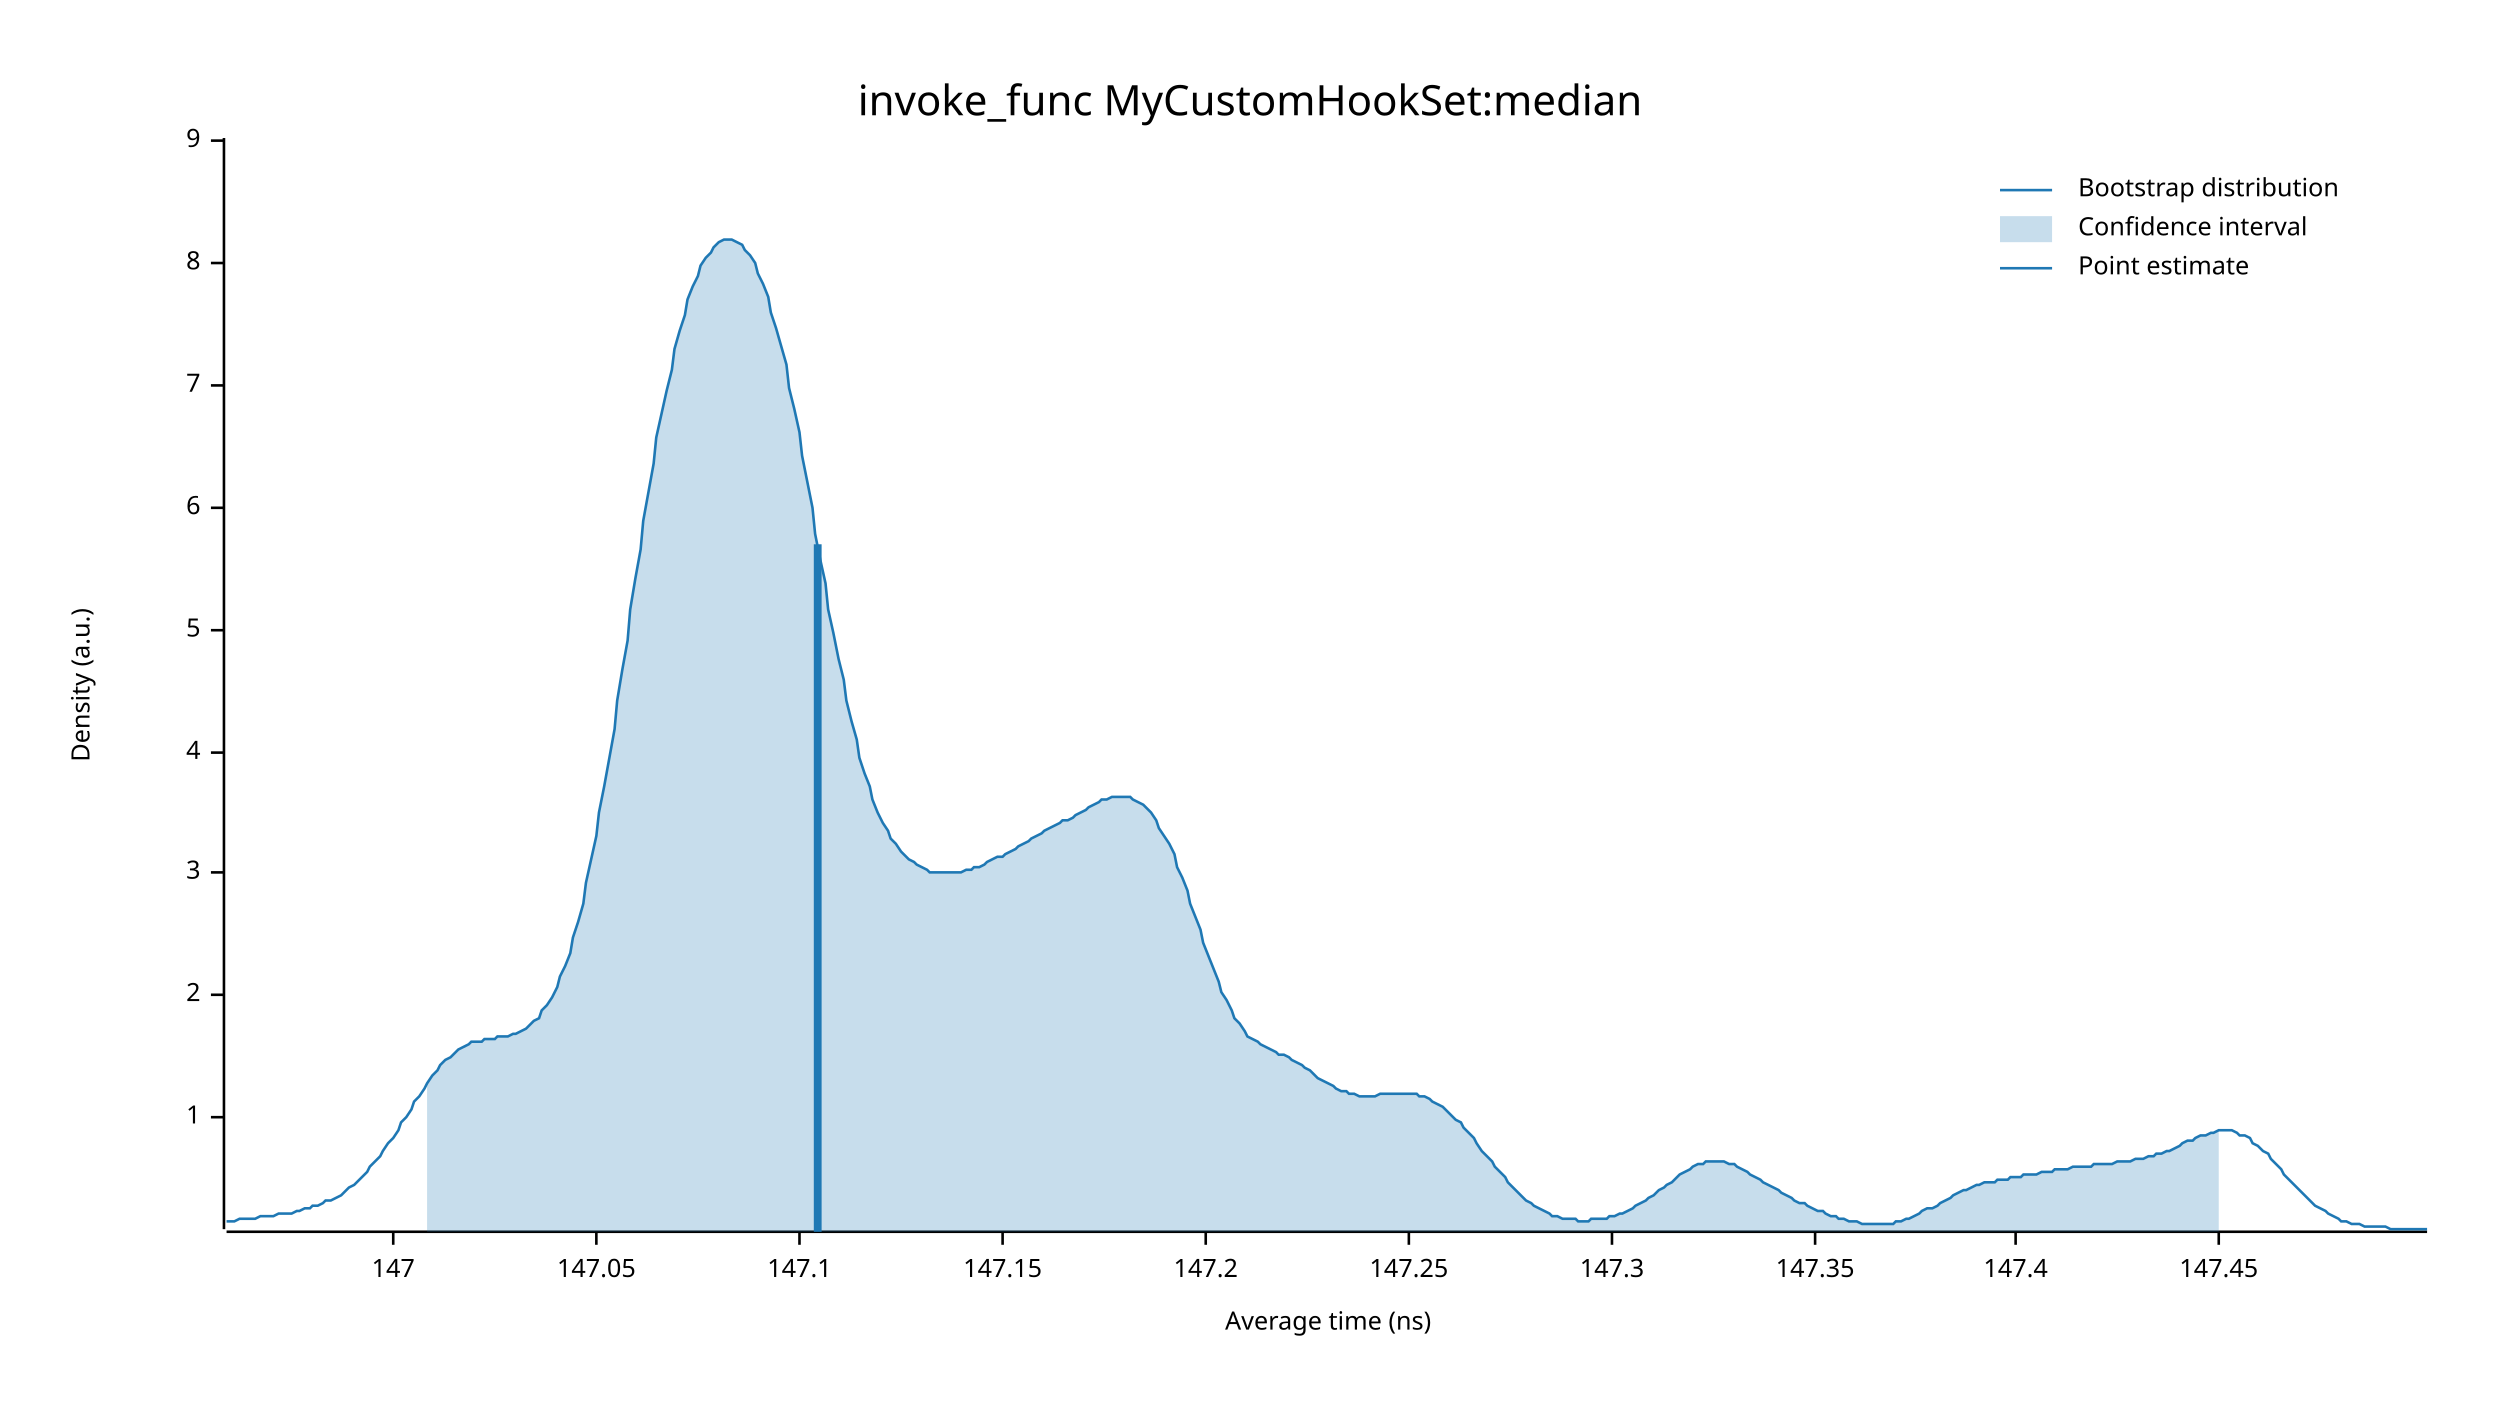
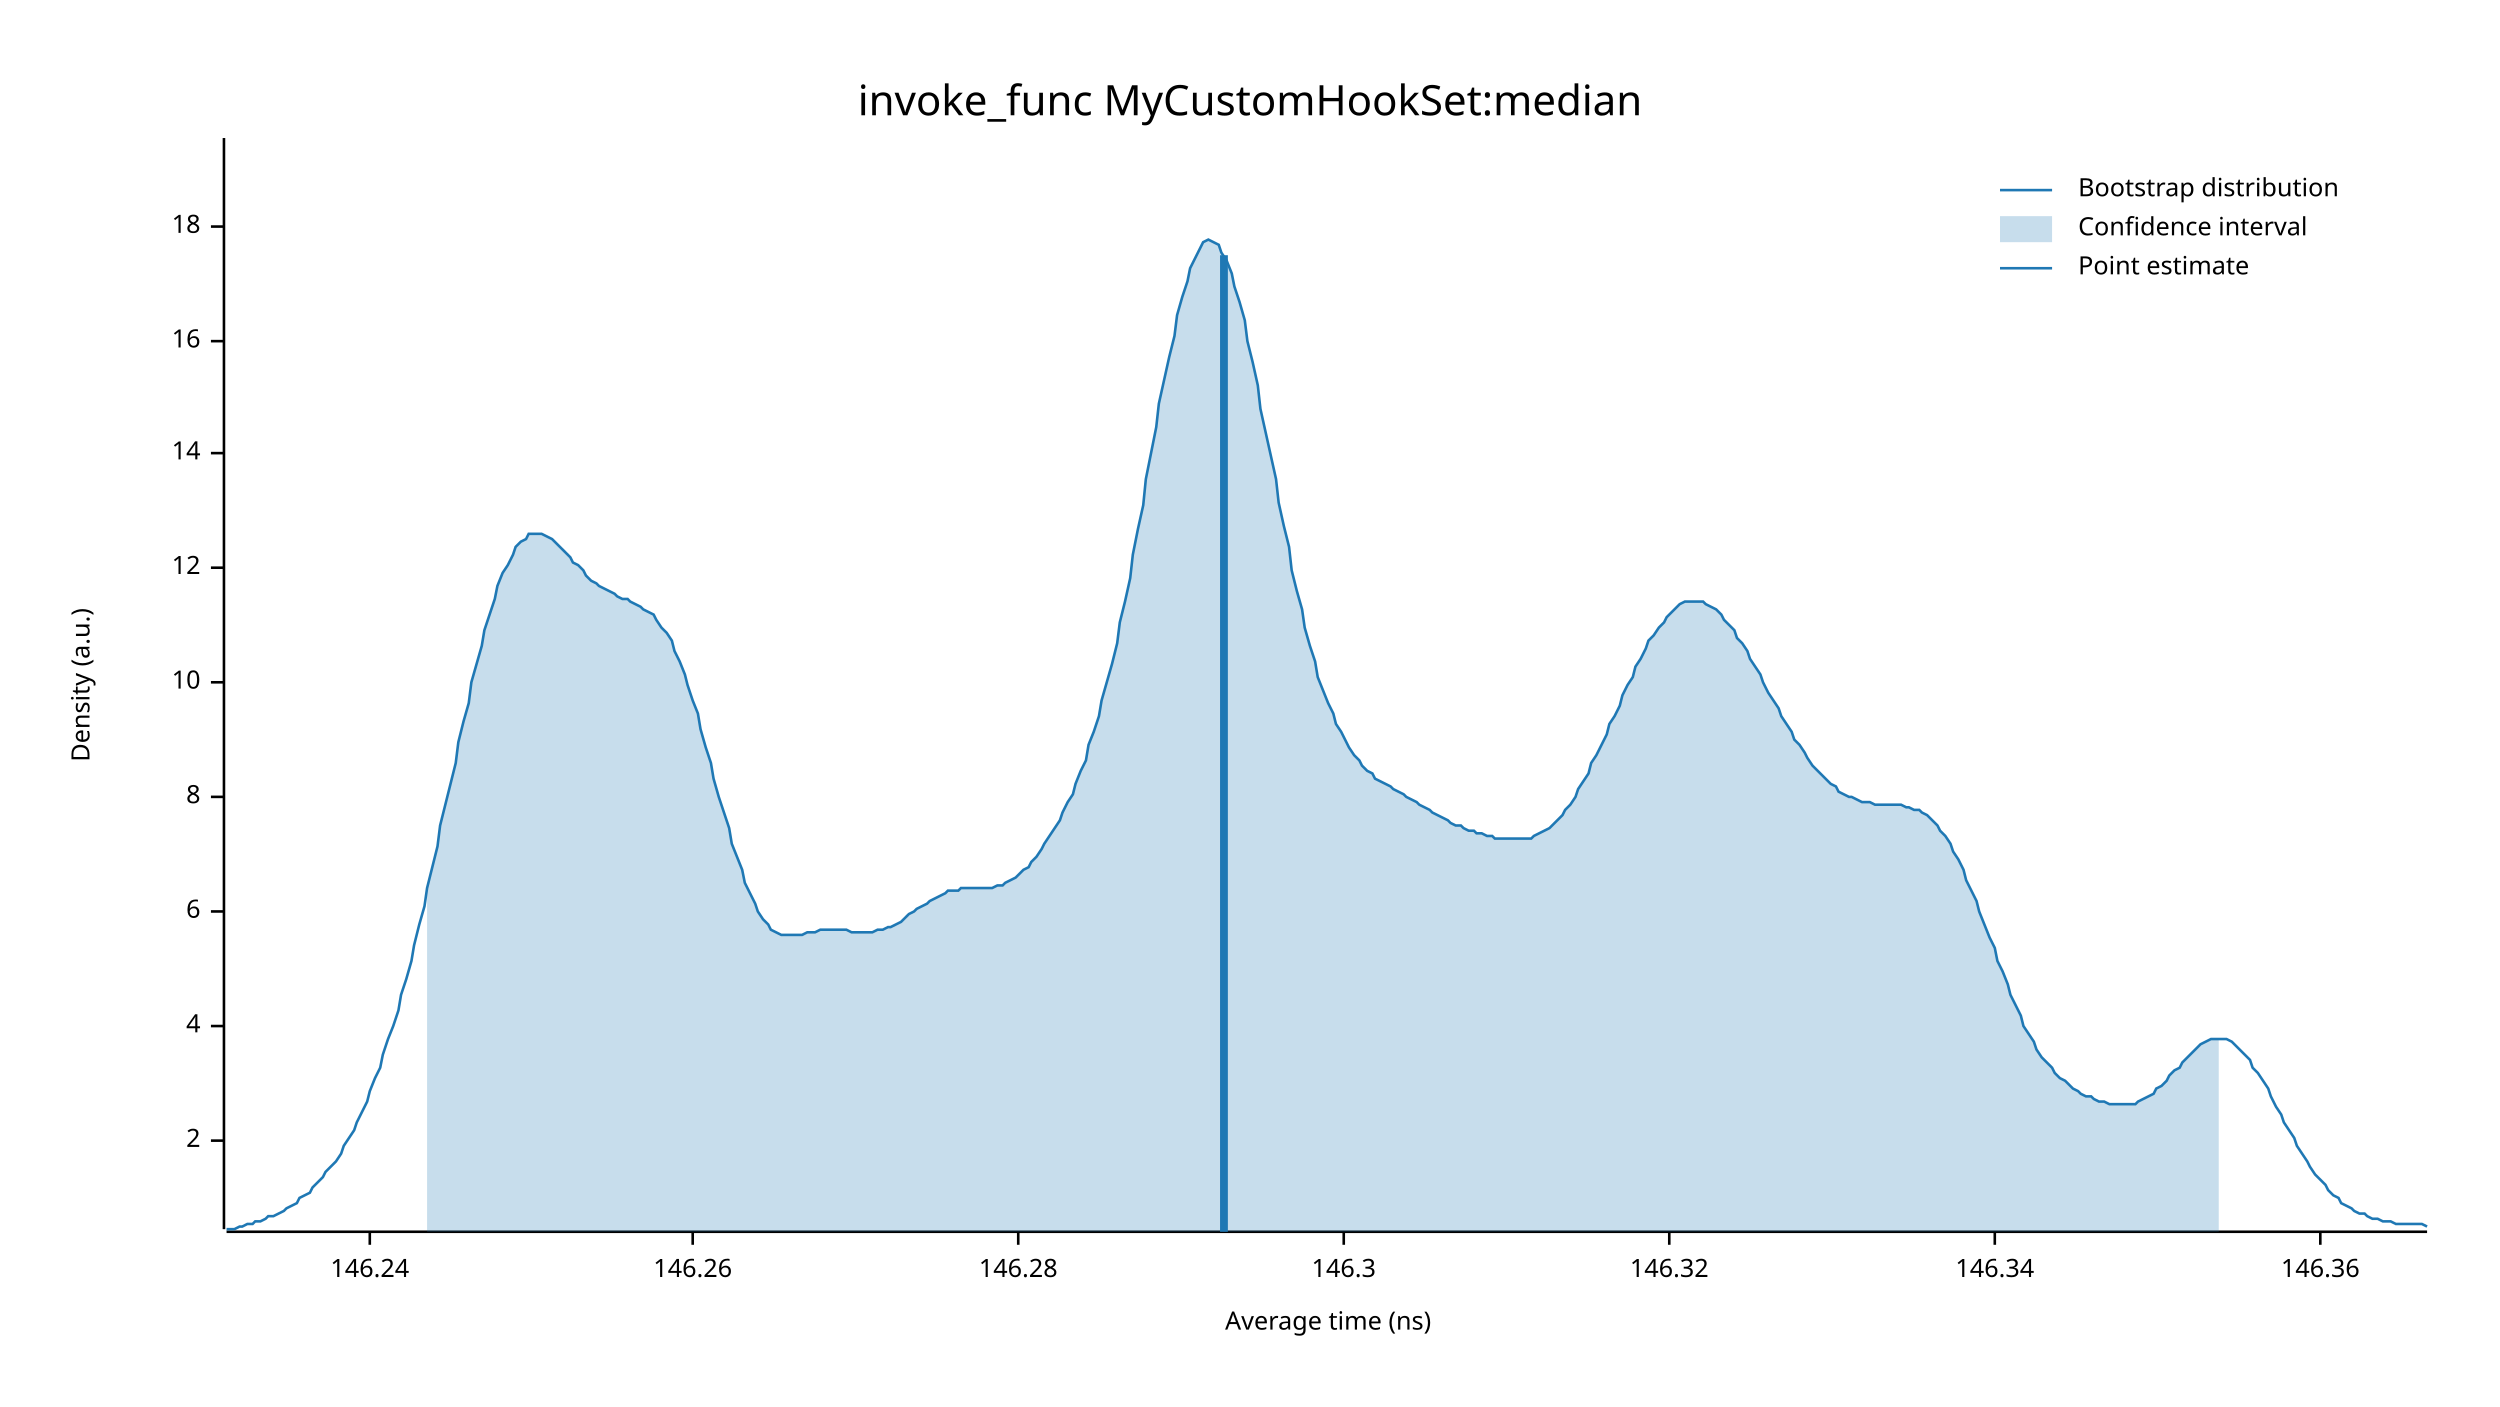
<svg xmlns="http://www.w3.org/2000/svg" width="960" height="540" viewBox="0 0 960 540">
  <text x="480" y="32" dy="0.76em" text-anchor="middle" font-family="sans-serif" font-size="16.129" opacity="1" fill="#000000">
invoke_func MyCustomHookSet:median
</text>
  <text x="27" y="263" dy="0.76em" text-anchor="middle" font-family="sans-serif" font-size="9.677" opacity="1" fill="#000000" transform="rotate(270, 27, 263)">
Density (a.u.)
</text>
  <text x="510" y="513" dy="-0.5ex" text-anchor="middle" font-family="sans-serif" font-size="9.677" opacity="1" fill="#000000">
Average time (ns)
</text>
  <polyline fill="none" opacity="1" stroke="#000000" stroke-width="1" points="86,53 86,472 " />
-   <text x="77" y="429" dy="0.5ex" text-anchor="end" font-family="sans-serif" font-size="9.677" opacity="1" fill="#000000">
- 1
- </text>
-   <polyline fill="none" opacity="1" stroke="#000000" stroke-width="1" points="81,429 86,429 " />
-   <text x="77" y="382" dy="0.5ex" text-anchor="end" font-family="sans-serif" font-size="9.677" opacity="1" fill="#000000">
+   <text x="77" y="438" dy="0.5ex" text-anchor="end" font-family="sans-serif" font-size="9.677" opacity="1" fill="#000000">
2
</text>
-   <polyline fill="none" opacity="1" stroke="#000000" stroke-width="1" points="81,382 86,382 " />
-   <text x="77" y="335" dy="0.5ex" text-anchor="end" font-family="sans-serif" font-size="9.677" opacity="1" fill="#000000">
- 3
- </text>
-   <polyline fill="none" opacity="1" stroke="#000000" stroke-width="1" points="81,335 86,335 " />
-   <text x="77" y="289" dy="0.5ex" text-anchor="end" font-family="sans-serif" font-size="9.677" opacity="1" fill="#000000">
+   <polyline fill="none" opacity="1" stroke="#000000" stroke-width="1" points="81,438 86,438 " />
+   <text x="77" y="394" dy="0.5ex" text-anchor="end" font-family="sans-serif" font-size="9.677" opacity="1" fill="#000000">
4
</text>
-   <polyline fill="none" opacity="1" stroke="#000000" stroke-width="1" points="81,289 86,289 " />
-   <text x="77" y="242" dy="0.5ex" text-anchor="end" font-family="sans-serif" font-size="9.677" opacity="1" fill="#000000">
- 5
- </text>
-   <polyline fill="none" opacity="1" stroke="#000000" stroke-width="1" points="81,242 86,242 " />
-   <text x="77" y="195" dy="0.5ex" text-anchor="end" font-family="sans-serif" font-size="9.677" opacity="1" fill="#000000">
+   <polyline fill="none" opacity="1" stroke="#000000" stroke-width="1" points="81,394 86,394 " />
+   <text x="77" y="350" dy="0.5ex" text-anchor="end" font-family="sans-serif" font-size="9.677" opacity="1" fill="#000000">
6
</text>
-   <polyline fill="none" opacity="1" stroke="#000000" stroke-width="1" points="81,195 86,195 " />
-   <text x="77" y="148" dy="0.5ex" text-anchor="end" font-family="sans-serif" font-size="9.677" opacity="1" fill="#000000">
- 7
- </text>
-   <polyline fill="none" opacity="1" stroke="#000000" stroke-width="1" points="81,148 86,148 " />
-   <text x="77" y="101" dy="0.5ex" text-anchor="end" font-family="sans-serif" font-size="9.677" opacity="1" fill="#000000">
+   <polyline fill="none" opacity="1" stroke="#000000" stroke-width="1" points="81,350 86,350 " />
+   <text x="77" y="306" dy="0.5ex" text-anchor="end" font-family="sans-serif" font-size="9.677" opacity="1" fill="#000000">
8
</text>
-   <polyline fill="none" opacity="1" stroke="#000000" stroke-width="1" points="81,101 86,101 " />
-   <text x="77" y="54" dy="0.5ex" text-anchor="end" font-family="sans-serif" font-size="9.677" opacity="1" fill="#000000">
- 9
+   <polyline fill="none" opacity="1" stroke="#000000" stroke-width="1" points="81,306 86,306 " />
+   <text x="77" y="262" dy="0.5ex" text-anchor="end" font-family="sans-serif" font-size="9.677" opacity="1" fill="#000000">
+ 10
</text>
-   <polyline fill="none" opacity="1" stroke="#000000" stroke-width="1" points="81,54 86,54 " />
+   <polyline fill="none" opacity="1" stroke="#000000" stroke-width="1" points="81,262 86,262 " />
+   <text x="77" y="218" dy="0.5ex" text-anchor="end" font-family="sans-serif" font-size="9.677" opacity="1" fill="#000000">
+ 12
+ </text>
+   <polyline fill="none" opacity="1" stroke="#000000" stroke-width="1" points="81,218 86,218 " />
+   <text x="77" y="174" dy="0.5ex" text-anchor="end" font-family="sans-serif" font-size="9.677" opacity="1" fill="#000000">
+ 14
+ </text>
+   <polyline fill="none" opacity="1" stroke="#000000" stroke-width="1" points="81,174 86,174 " />
+   <text x="77" y="131" dy="0.5ex" text-anchor="end" font-family="sans-serif" font-size="9.677" opacity="1" fill="#000000">
+ 16
+ </text>
+   <polyline fill="none" opacity="1" stroke="#000000" stroke-width="1" points="81,131 86,131 " />
+   <text x="77" y="87" dy="0.5ex" text-anchor="end" font-family="sans-serif" font-size="9.677" opacity="1" fill="#000000">
+ 18
+ </text>
+   <polyline fill="none" opacity="1" stroke="#000000" stroke-width="1" points="81,87 86,87 " />
  <polyline fill="none" opacity="1" stroke="#000000" stroke-width="1" points="87,473 932,473 " />
-   <text x="151" y="483" dy="0.76em" text-anchor="middle" font-family="sans-serif" font-size="9.677" opacity="1" fill="#000000">
- 147
+   <text x="142" y="483" dy="0.76em" text-anchor="middle" font-family="sans-serif" font-size="9.677" opacity="1" fill="#000000">
+ 146.24
</text>
-   <polyline fill="none" opacity="1" stroke="#000000" stroke-width="1" points="151,473 151,478 " />
-   <text x="229" y="483" dy="0.76em" text-anchor="middle" font-family="sans-serif" font-size="9.677" opacity="1" fill="#000000">
- 147.05
+   <polyline fill="none" opacity="1" stroke="#000000" stroke-width="1" points="142,473 142,478 " />
+   <text x="266" y="483" dy="0.76em" text-anchor="middle" font-family="sans-serif" font-size="9.677" opacity="1" fill="#000000">
+ 146.26
</text>
-   <polyline fill="none" opacity="1" stroke="#000000" stroke-width="1" points="229,473 229,478 " />
-   <text x="307" y="483" dy="0.76em" text-anchor="middle" font-family="sans-serif" font-size="9.677" opacity="1" fill="#000000">
- 147.1
+   <polyline fill="none" opacity="1" stroke="#000000" stroke-width="1" points="266,473 266,478 " />
+   <text x="391" y="483" dy="0.76em" text-anchor="middle" font-family="sans-serif" font-size="9.677" opacity="1" fill="#000000">
+ 146.28
</text>
-   <polyline fill="none" opacity="1" stroke="#000000" stroke-width="1" points="307,473 307,478 " />
-   <text x="385" y="483" dy="0.76em" text-anchor="middle" font-family="sans-serif" font-size="9.677" opacity="1" fill="#000000">
- 147.15
+   <polyline fill="none" opacity="1" stroke="#000000" stroke-width="1" points="391,473 391,478 " />
+   <text x="516" y="483" dy="0.76em" text-anchor="middle" font-family="sans-serif" font-size="9.677" opacity="1" fill="#000000">
+ 146.3
</text>
-   <polyline fill="none" opacity="1" stroke="#000000" stroke-width="1" points="385,473 385,478 " />
-   <text x="463" y="483" dy="0.76em" text-anchor="middle" font-family="sans-serif" font-size="9.677" opacity="1" fill="#000000">
- 147.2
+   <polyline fill="none" opacity="1" stroke="#000000" stroke-width="1" points="516,473 516,478 " />
+   <text x="641" y="483" dy="0.76em" text-anchor="middle" font-family="sans-serif" font-size="9.677" opacity="1" fill="#000000">
+ 146.32
</text>
-   <polyline fill="none" opacity="1" stroke="#000000" stroke-width="1" points="463,473 463,478 " />
-   <text x="541" y="483" dy="0.76em" text-anchor="middle" font-family="sans-serif" font-size="9.677" opacity="1" fill="#000000">
- 147.25
+   <polyline fill="none" opacity="1" stroke="#000000" stroke-width="1" points="641,473 641,478 " />
+   <text x="766" y="483" dy="0.76em" text-anchor="middle" font-family="sans-serif" font-size="9.677" opacity="1" fill="#000000">
+ 146.34
</text>
-   <polyline fill="none" opacity="1" stroke="#000000" stroke-width="1" points="541,473 541,478 " />
-   <text x="619" y="483" dy="0.76em" text-anchor="middle" font-family="sans-serif" font-size="9.677" opacity="1" fill="#000000">
- 147.3
+   <polyline fill="none" opacity="1" stroke="#000000" stroke-width="1" points="766,473 766,478 " />
+   <text x="891" y="483" dy="0.76em" text-anchor="middle" font-family="sans-serif" font-size="9.677" opacity="1" fill="#000000">
+ 146.36
</text>
-   <polyline fill="none" opacity="1" stroke="#000000" stroke-width="1" points="619,473 619,478 " />
-   <text x="697" y="483" dy="0.76em" text-anchor="middle" font-family="sans-serif" font-size="9.677" opacity="1" fill="#000000">
- 147.35
- </text>
-   <polyline fill="none" opacity="1" stroke="#000000" stroke-width="1" points="697,473 697,478 " />
-   <text x="774" y="483" dy="0.76em" text-anchor="middle" font-family="sans-serif" font-size="9.677" opacity="1" fill="#000000">
- 147.4
- </text>
-   <polyline fill="none" opacity="1" stroke="#000000" stroke-width="1" points="774,473 774,478 " />
-   <text x="852" y="483" dy="0.76em" text-anchor="middle" font-family="sans-serif" font-size="9.677" opacity="1" fill="#000000">
- 147.45
- </text>
-   <polyline fill="none" opacity="1" stroke="#000000" stroke-width="1" points="852,473 852,478 " />
-   <polyline fill="none" opacity="1" stroke="#1F78B4" stroke-width="1" points="87,469 88,469 90,469 92,468 93,468 95,468 97,468 98,468 100,467 102,467 103,467 105,467 107,466 109,466 110,466 112,466 114,465 115,465 117,464 119,464 120,463 122,463 124,462 125,461 127,461 129,460 131,459 132,458 134,456 136,455 137,454 139,452 141,450 142,448 144,446 146,444 147,442 149,439 151,437 153,434 154,431 156,429 158,426 159,423 161,421 163,418 164,416 166,413 168,411 169,409 171,407 173,406 175,404 176,403 178,402 180,401 181,400 183,400 185,400 186,399 188,399 190,399 191,398 193,398 195,398 197,397 198,397 200,396 202,395 203,394 205,392 207,391 208,388 210,386 212,383 214,379 215,375 217,371 219,366 220,360 222,354 224,347 225,339 227,330 229,321 230,312 232,302 234,291 236,280 237,269 239,257 241,246 242,234 244,222 246,211 247,200 249,189 251,178 252,168 254,159 256,150 258,142 259,134 261,127 263,121 264,115 266,110 268,106 269,102 271,99 273,97 274,95 276,93 278,92 280,92 281,92 283,93 285,94 286,96 288,98 290,101 291,105 293,109 295,114 296,120 298,126 300,133 302,140 303,149 305,157 307,166 308,175 310,185 312,195 313,205 315,215 317,224 318,234 320,243 322,253 324,261 325,269 327,277 329,284 330,291 332,297 334,302 335,307 337,312 339,316 341,319 342,322 344,324 346,327 347,328 349,330 351,331 352,332 354,333 356,334 357,335 359,335 361,335 363,335 364,335 366,335 368,335 369,335 371,334 373,334 374,333 376,333 378,332 379,331 381,330 383,329 385,329 386,328 388,327 390,326 391,325 393,324 395,323 396,322 398,321 400,320 401,319 403,318 405,317 407,316 408,315 410,315 412,314 413,313 415,312 417,311 418,310 420,309 422,308 423,307 425,307 427,306 429,306 430,306 432,306 434,306 435,307 437,308 439,309 440,310 442,312 444,315 445,318 447,321 449,324 451,328 452,333 454,337 456,342 457,347 459,352 461,357 462,362 464,367 466,372 468,377 469,381 471,384 473,388 474,391 476,393 478,396 479,398 481,399 483,400 484,401 486,402 488,403 490,404 491,405 493,405 495,406 496,407 498,408 500,409 501,410 503,411 505,413 506,414 508,415 510,416 512,417 513,418 515,419 517,419 518,420 520,420 522,421 523,421 525,421 527,421 528,421 530,420 532,420 534,420 535,420 537,420 539,420 540,420 542,420 544,420 545,421 547,421 549,422 550,423 552,424 554,425 556,427 557,428 559,430 561,431 562,433 564,435 566,437 567,439 569,442 571,444 573,446 574,448 576,450 578,452 579,454 581,456 583,458 584,459 586,461 588,462 589,463 591,464 593,465 595,466 596,467 598,467 600,468 601,468 603,468 605,468 606,469 608,469 610,469 611,468 613,468 615,468 617,468 618,467 620,467 622,466 623,466 625,465 627,464 628,463 630,462 632,461 633,460 635,459 637,457 639,456 640,455 642,454 644,452 645,451 647,450 649,449 650,448 652,447 654,447 655,446 657,446 659,446 661,446 662,446 664,447 666,447 667,448 669,449 671,450 672,451 674,452 676,453 677,454 679,455 681,456 683,457 684,458 686,459 688,460 689,461 691,462 693,462 694,463 696,464 698,465 700,465 701,466 703,467 705,467 706,468 708,468 710,469 711,469 713,469 715,470 716,470 718,470 720,470 722,470 723,470 725,470 727,470 728,469 730,469 732,468 733,468 735,467 737,466 738,465 740,464 742,464 744,463 745,462 747,461 749,460 750,459 752,458 754,457 755,457 757,456 759,455 760,455 762,454 764,454 766,454 767,453 769,453 771,453 772,452 774,452 776,452 777,451 779,451 781,451 782,451 784,450 786,450 788,450 789,449 791,449 793,449 794,449 796,448 798,448 799,448 801,448 803,448 804,447 806,447 808,447 810,447 811,447 813,446 815,446 816,446 818,446 820,445 821,445 823,445 825,444 827,444 828,443 830,443 832,442 833,442 835,441 837,440 838,439 840,438 842,438 843,437 845,436 847,436 849,435 850,435 852,434 854,434 855,434 857,434 859,435 860,436 862,436 864,437 865,439 867,440 869,442 871,443 872,445 874,447 876,449 877,451 879,453 881,455 882,456 884,458 886,460 887,461 889,463 891,464 893,465 894,466 896,467 898,468 899,469 901,469 903,470 904,470 906,470 908,471 909,471 911,471 913,471 915,471 916,471 918,472 920,472 921,472 923,472 925,472 926,472 928,472 930,472 932,472 " />
-   <polygon opacity="0.25" fill="#1F78B4" points="164,416 166,413 168,411 169,409 171,407 173,406 175,404 176,403 178,402 180,401 181,400 183,400 185,400 186,399 188,399 190,399 191,398 193,398 195,398 197,397 198,397 200,396 202,395 203,394 205,392 207,391 208,388 210,386 212,383 214,379 215,375 217,371 219,366 220,360 222,354 224,347 225,339 227,330 229,321 230,312 232,302 234,291 236,280 237,269 239,257 241,246 242,234 244,222 246,211 247,200 249,189 251,178 252,168 254,159 256,150 258,142 259,134 261,127 263,121 264,115 266,110 268,106 269,102 271,99 273,97 274,95 276,93 278,92 280,92 281,92 283,93 285,94 286,96 288,98 290,101 291,105 293,109 295,114 296,120 298,126 300,133 302,140 303,149 305,157 307,166 308,175 310,185 312,195 313,205 315,215 317,224 318,234 320,243 322,253 324,261 325,269 327,277 329,284 330,291 332,297 334,302 335,307 337,312 339,316 341,319 342,322 344,324 346,327 347,328 349,330 351,331 352,332 354,333 356,334 357,335 359,335 361,335 363,335 364,335 366,335 368,335 369,335 371,334 373,334 374,333 376,333 378,332 379,331 381,330 383,329 385,329 386,328 388,327 390,326 391,325 393,324 395,323 396,322 398,321 400,320 401,319 403,318 405,317 407,316 408,315 410,315 412,314 413,313 415,312 417,311 418,310 420,309 422,308 423,307 425,307 427,306 429,306 430,306 432,306 434,306 435,307 437,308 439,309 440,310 442,312 444,315 445,318 447,321 449,324 451,328 452,333 454,337 456,342 457,347 459,352 461,357 462,362 464,367 466,372 468,377 469,381 471,384 473,388 474,391 476,393 478,396 479,398 481,399 483,400 484,401 486,402 488,403 490,404 491,405 493,405 495,406 496,407 498,408 500,409 501,410 503,411 505,413 506,414 508,415 510,416 512,417 513,418 515,419 517,419 518,420 520,420 522,421 523,421 525,421 527,421 528,421 530,420 532,420 534,420 535,420 537,420 539,420 540,420 542,420 544,420 545,421 547,421 549,422 550,423 552,424 554,425 556,427 557,428 559,430 561,431 562,433 564,435 566,437 567,439 569,442 571,444 573,446 574,448 576,450 578,452 579,454 581,456 583,458 584,459 586,461 588,462 589,463 591,464 593,465 595,466 596,467 598,467 600,468 601,468 603,468 605,468 606,469 608,469 610,469 611,468 613,468 615,468 617,468 618,467 620,467 622,466 623,466 625,465 627,464 628,463 630,462 632,461 633,460 635,459 637,457 639,456 640,455 642,454 644,452 645,451 647,450 649,449 650,448 652,447 654,447 655,446 657,446 659,446 661,446 662,446 664,447 666,447 667,448 669,449 671,450 672,451 674,452 676,453 677,454 679,455 681,456 683,457 684,458 686,459 688,460 689,461 691,462 693,462 694,463 696,464 698,465 700,465 701,466 703,467 705,467 706,468 708,468 710,469 711,469 713,469 715,470 716,470 718,470 720,470 722,470 723,470 725,470 727,470 728,469 730,469 732,468 733,468 735,467 737,466 738,465 740,464 742,464 744,463 745,462 747,461 749,460 750,459 752,458 754,457 755,457 757,456 759,455 760,455 762,454 764,454 766,454 767,453 769,453 771,453 772,452 774,452 776,452 777,451 779,451 781,451 782,451 784,450 786,450 788,450 789,449 791,449 793,449 794,449 796,448 798,448 799,448 801,448 803,448 804,447 806,447 808,447 810,447 811,447 813,446 815,446 816,446 818,446 820,445 821,445 823,445 825,444 827,444 828,443 830,443 832,442 833,442 835,441 837,440 838,439 840,438 842,438 843,437 845,436 847,436 849,435 850,435 852,434 852,473 164,473 " />
-   <polyline fill="none" opacity="1" stroke="#1F78B4" stroke-width="3" points="314,473 314,209 " />
+   <polyline fill="none" opacity="1" stroke="#000000" stroke-width="1" points="891,473 891,478 " />
+   <polyline fill="none" opacity="1" stroke="#1F78B4" stroke-width="1" points="87,472 88,472 90,472 92,471 93,471 95,470 97,470 98,469 100,469 102,468 103,467 105,467 107,466 109,465 110,464 112,463 114,462 115,460 117,459 119,458 120,456 122,454 124,452 125,450 127,448 129,446 131,443 132,440 134,437 136,434 137,431 139,427 141,423 142,419 144,414 146,410 147,405 149,399 151,394 153,388 154,382 156,376 158,369 159,363 161,355 163,348 164,341 166,333 168,325 169,317 171,309 173,301 175,293 176,285 178,277 180,270 181,262 183,255 185,248 186,242 188,236 190,230 191,225 193,220 195,217 197,213 198,210 200,208 202,207 203,205 205,205 207,205 208,205 210,206 212,207 214,209 215,210 217,212 219,214 220,216 222,217 224,219 225,221 227,223 229,224 230,225 232,226 234,227 236,228 237,229 239,230 241,230 242,231 244,232 246,233 247,234 249,235 251,236 252,238 254,241 256,243 258,246 259,250 261,254 263,259 264,263 266,269 268,274 269,280 271,287 273,293 274,299 276,306 278,312 280,318 281,324 283,329 285,334 286,339 288,343 290,347 291,350 293,353 295,355 296,357 298,358 300,359 302,359 303,359 305,359 307,359 308,359 310,358 312,358 313,358 315,357 317,357 318,357 320,357 322,357 324,357 325,357 327,358 329,358 330,358 332,358 334,358 335,358 337,357 339,357 341,356 342,356 344,355 346,354 347,353 349,351 351,350 352,349 354,348 356,347 357,346 359,345 361,344 363,343 364,342 366,342 368,342 369,341 371,341 373,341 374,341 376,341 378,341 379,341 381,341 383,340 385,340 386,339 388,338 390,337 391,336 393,334 395,333 396,331 398,329 400,326 401,324 403,321 405,318 407,315 408,312 410,308 412,305 413,301 415,296 417,292 418,286 420,281 422,275 423,269 425,262 427,255 429,247 430,239 432,231 434,222 435,213 437,203 439,194 440,184 442,174 444,164 445,155 447,146 449,137 451,129 452,121 454,114 456,108 457,103 459,99 461,95 462,93 464,92 466,93 468,94 469,97 471,100 473,105 474,110 476,116 478,123 479,131 481,139 483,148 484,157 486,166 488,175 490,184 491,193 493,202 495,210 496,219 498,227 500,234 501,241 503,248 505,254 506,260 508,265 510,270 512,274 513,278 515,281 517,285 518,287 520,290 522,292 523,294 525,296 527,297 528,299 530,300 532,301 534,302 535,303 537,304 539,305 540,306 542,307 544,308 545,309 547,310 549,311 550,312 552,313 554,314 556,315 557,316 559,317 561,317 562,318 564,319 566,319 567,320 569,320 571,321 573,321 574,322 576,322 578,322 579,322 581,322 583,322 584,322 586,322 588,322 589,321 591,320 593,319 595,318 596,317 598,315 600,313 601,311 603,309 605,306 606,303 608,300 610,297 611,293 613,290 615,286 617,282 618,278 620,275 622,271 623,267 625,263 627,260 628,256 630,253 632,249 633,246 635,244 637,241 639,239 640,237 642,235 644,233 645,232 647,231 649,231 650,231 652,231 654,231 655,232 657,233 659,234 661,236 662,238 664,240 666,242 667,245 669,247 671,250 672,253 674,256 676,259 677,262 679,266 681,269 683,272 684,275 686,278 688,281 689,284 691,286 693,289 694,291 696,294 698,296 700,298 701,299 703,301 705,302 706,304 708,305 710,306 711,306 713,307 715,308 716,308 718,308 720,309 722,309 723,309 725,309 727,309 728,309 730,309 732,310 733,310 735,311 737,311 738,312 740,313 742,315 744,317 745,319 747,321 749,324 750,327 752,330 754,334 755,338 757,342 759,346 760,350 762,355 764,360 766,364 767,369 769,373 771,378 772,382 774,386 776,390 777,394 779,397 781,400 782,403 784,406 786,408 788,410 789,412 791,414 793,415 794,416 796,418 798,419 799,420 801,421 803,421 804,422 806,423 808,423 810,424 811,424 813,424 815,424 816,424 818,424 820,424 821,423 823,422 825,421 827,420 828,418 830,417 832,415 833,413 835,411 837,410 838,408 840,406 842,404 843,403 845,401 847,400 849,399 850,399 852,399 854,399 855,399 857,400 859,402 860,403 862,405 864,407 865,410 867,412 869,415 871,418 872,421 874,425 876,428 877,431 879,434 881,437 882,440 884,443 886,446 887,448 889,451 891,453 893,455 894,457 896,459 898,460 899,462 901,463 903,464 904,465 906,466 908,466 909,467 911,468 913,468 915,469 916,469 918,469 920,470 921,470 923,470 925,470 926,470 928,470 930,470 932,471 " />
+   <polygon opacity="0.25" fill="#1F78B4" points="164,341 166,333 168,325 169,317 171,309 173,301 175,293 176,285 178,277 180,270 181,262 183,255 185,248 186,242 188,236 190,230 191,225 193,220 195,217 197,213 198,210 200,208 202,207 203,205 205,205 207,205 208,205 210,206 212,207 214,209 215,210 217,212 219,214 220,216 222,217 224,219 225,221 227,223 229,224 230,225 232,226 234,227 236,228 237,229 239,230 241,230 242,231 244,232 246,233 247,234 249,235 251,236 252,238 254,241 256,243 258,246 259,250 261,254 263,259 264,263 266,269 268,274 269,280 271,287 273,293 274,299 276,306 278,312 280,318 281,324 283,329 285,334 286,339 288,343 290,347 291,350 293,353 295,355 296,357 298,358 300,359 302,359 303,359 305,359 307,359 308,359 310,358 312,358 313,358 315,357 317,357 318,357 320,357 322,357 324,357 325,357 327,358 329,358 330,358 332,358 334,358 335,358 337,357 339,357 341,356 342,356 344,355 346,354 347,353 349,351 351,350 352,349 354,348 356,347 357,346 359,345 361,344 363,343 364,342 366,342 368,342 369,341 371,341 373,341 374,341 376,341 378,341 379,341 381,341 383,340 385,340 386,339 388,338 390,337 391,336 393,334 395,333 396,331 398,329 400,326 401,324 403,321 405,318 407,315 408,312 410,308 412,305 413,301 415,296 417,292 418,286 420,281 422,275 423,269 425,262 427,255 429,247 430,239 432,231 434,222 435,213 437,203 439,194 440,184 442,174 444,164 445,155 447,146 449,137 451,129 452,121 454,114 456,108 457,103 459,99 461,95 462,93 464,92 466,93 468,94 469,97 471,100 473,105 474,110 476,116 478,123 479,131 481,139 483,148 484,157 486,166 488,175 490,184 491,193 493,202 495,210 496,219 498,227 500,234 501,241 503,248 505,254 506,260 508,265 510,270 512,274 513,278 515,281 517,285 518,287 520,290 522,292 523,294 525,296 527,297 528,299 530,300 532,301 534,302 535,303 537,304 539,305 540,306 542,307 544,308 545,309 547,310 549,311 550,312 552,313 554,314 556,315 557,316 559,317 561,317 562,318 564,319 566,319 567,320 569,320 571,321 573,321 574,322 576,322 578,322 579,322 581,322 583,322 584,322 586,322 588,322 589,321 591,320 593,319 595,318 596,317 598,315 600,313 601,311 603,309 605,306 606,303 608,300 610,297 611,293 613,290 615,286 617,282 618,278 620,275 622,271 623,267 625,263 627,260 628,256 630,253 632,249 633,246 635,244 637,241 639,239 640,237 642,235 644,233 645,232 647,231 649,231 650,231 652,231 654,231 655,232 657,233 659,234 661,236 662,238 664,240 666,242 667,245 669,247 671,250 672,253 674,256 676,259 677,262 679,266 681,269 683,272 684,275 686,278 688,281 689,284 691,286 693,289 694,291 696,294 698,296 700,298 701,299 703,301 705,302 706,304 708,305 710,306 711,306 713,307 715,308 716,308 718,308 720,309 722,309 723,309 725,309 727,309 728,309 730,309 732,310 733,310 735,311 737,311 738,312 740,313 742,315 744,317 745,319 747,321 749,324 750,327 752,330 754,334 755,338 757,342 759,346 760,350 762,355 764,360 766,364 767,369 769,373 771,378 772,382 774,386 776,390 777,394 779,397 781,400 782,403 784,406 786,408 788,410 789,412 791,414 793,415 794,416 796,418 798,419 799,420 801,421 803,421 804,422 806,423 808,423 810,424 811,424 813,424 815,424 816,424 818,424 820,424 821,423 823,422 825,421 827,420 828,418 830,417 832,415 833,413 835,411 837,410 838,408 840,406 842,404 843,403 845,401 847,400 849,399 850,399 852,399 852,473 164,473 " />
+   <polyline fill="none" opacity="1" stroke="#1F78B4" stroke-width="3" points="470,473 470,98 " />
  <text x="798" y="68" dy="0.76em" text-anchor="start" font-family="sans-serif" font-size="9.677" opacity="1" fill="#000000">
Bootstrap distribution
</text>
  <text x="798" y="83" dy="0.76em" text-anchor="start" font-family="sans-serif" font-size="9.677" opacity="1" fill="#000000">
Confidence interval
</text>
  <text x="798" y="98" dy="0.76em" text-anchor="start" font-family="sans-serif" font-size="9.677" opacity="1" fill="#000000">
Point estimate
</text>
  <polyline fill="none" opacity="1" stroke="#1F78B4" stroke-width="1" points="768,73 788,73 " />
  <rect x="768" y="83" width="20" height="10" opacity="0.25" fill="#1F78B4" stroke="none" />
  <polyline fill="none" opacity="1" stroke="#1F78B4" stroke-width="1" points="768,103 788,103 " />
</svg>
